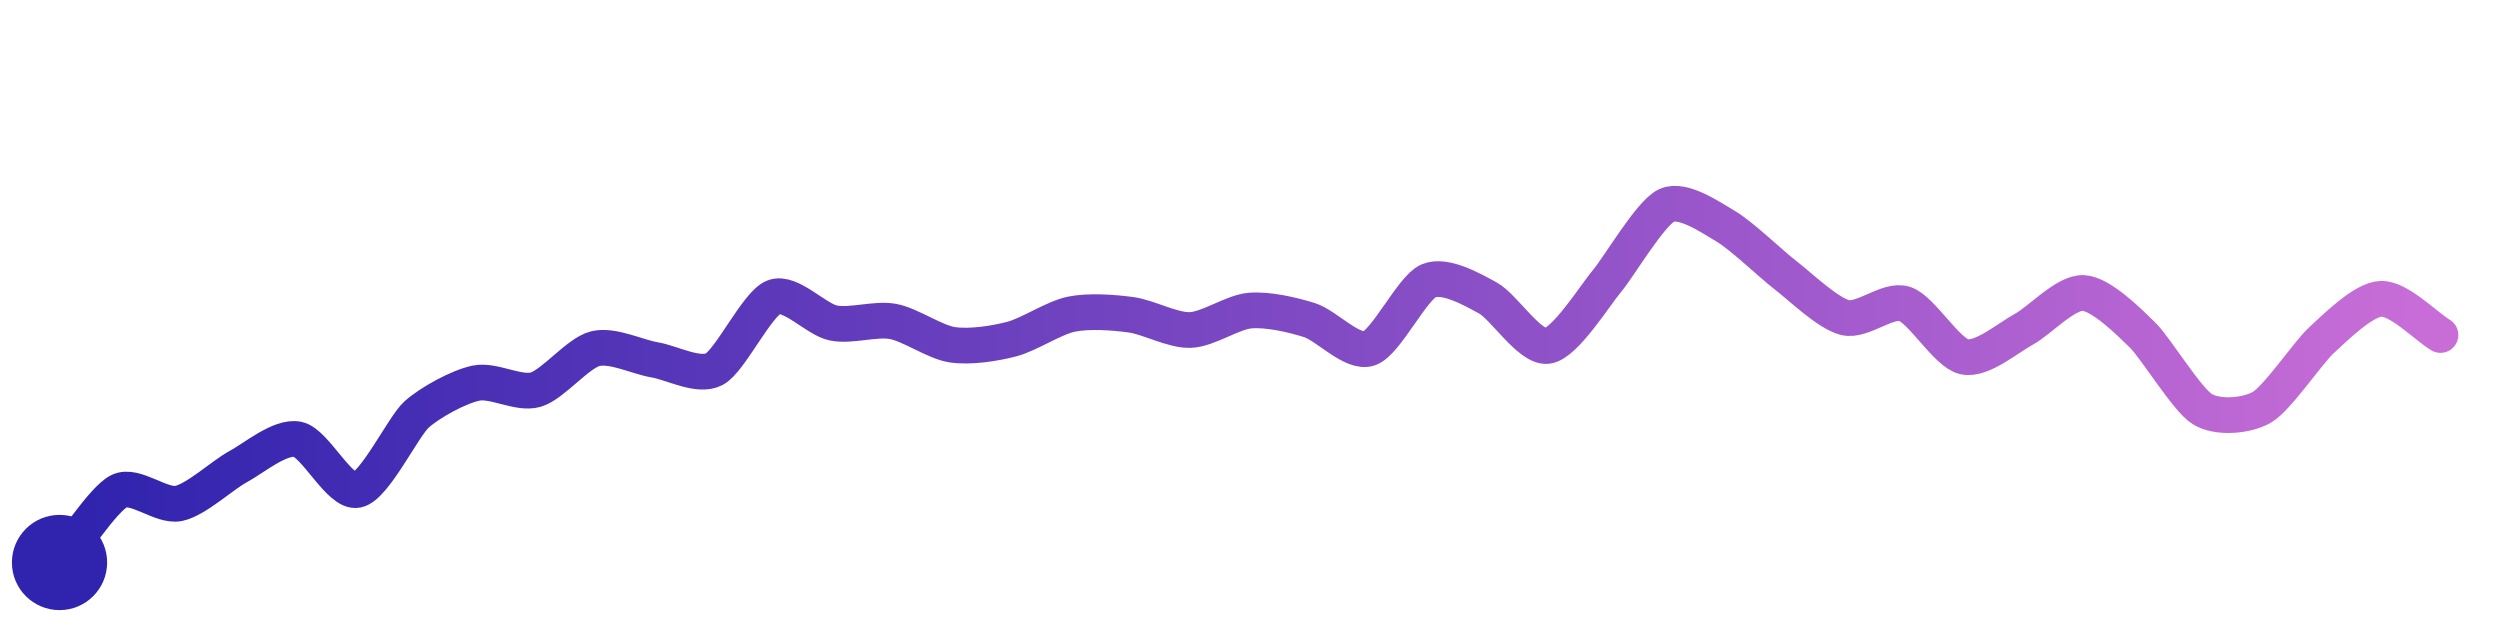
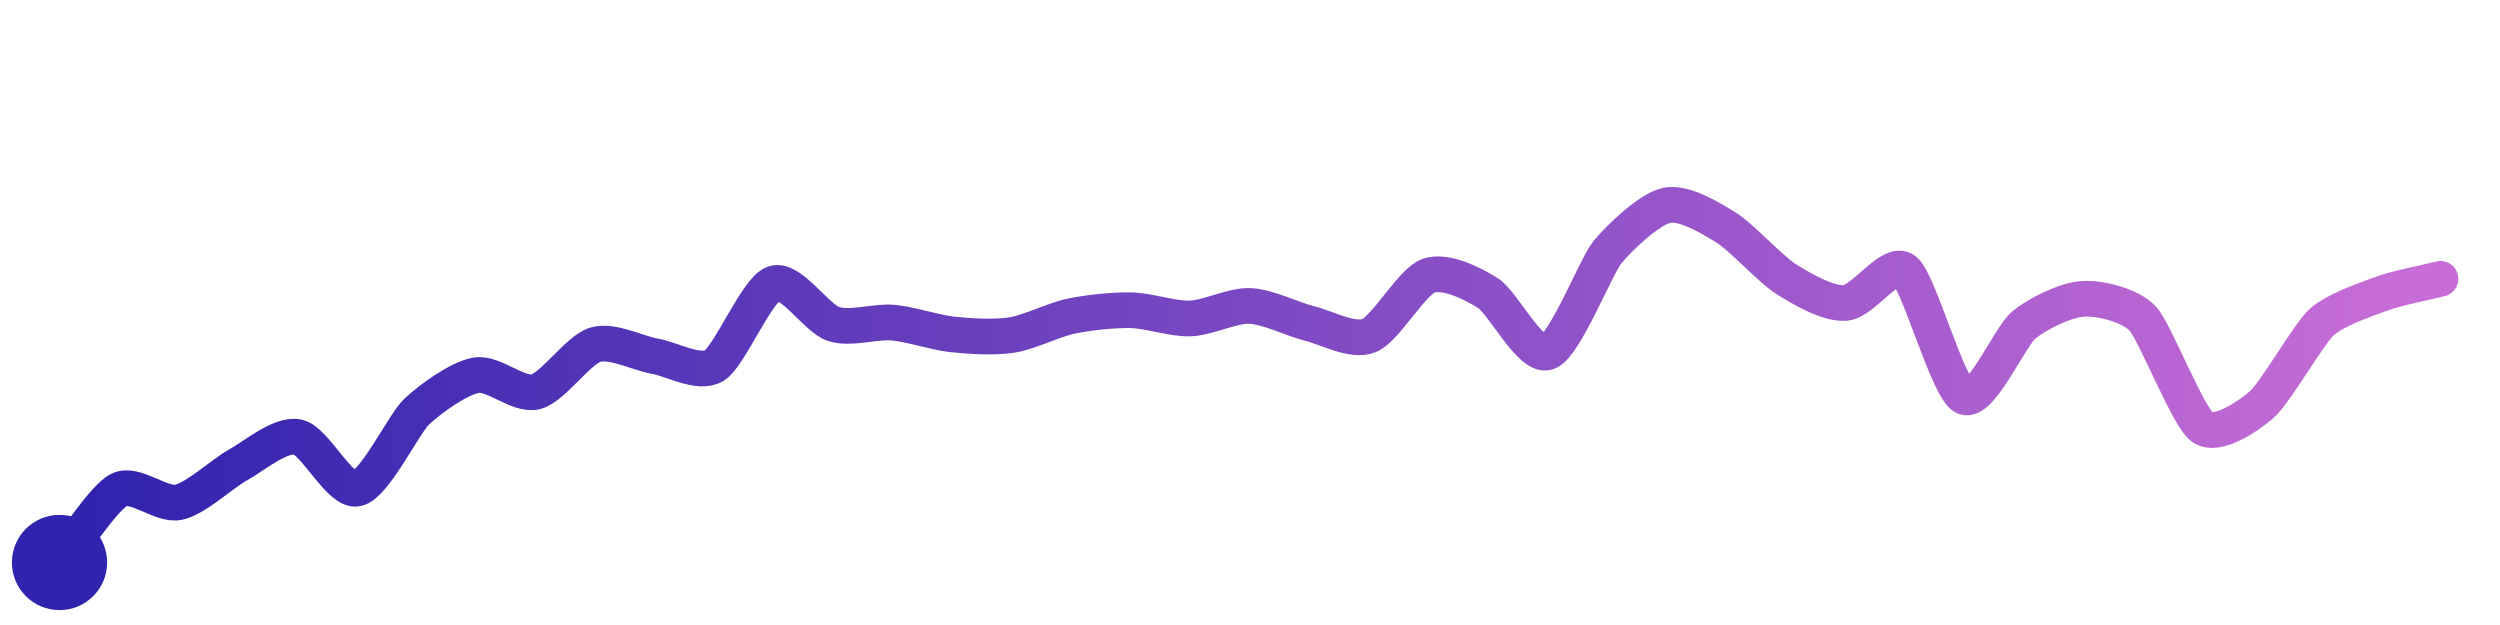
<svg xmlns="http://www.w3.org/2000/svg" width="200" height="50" viewBox="0 0 210 50">
  <defs>
    <linearGradient id="stroke" x1="0%" y1="0%" x2="100%" y2="0%">
      <stop stop-color="#3023AE" offset="0%" />
      <stop stop-color="#C86DD7" offset="100%" />
    </linearGradient>
  </defs>
-   <path stroke="url(#stroke)" stroke-width="3" stroke-linejoin="round" stroke-linecap="round" d="M5.00 46 C 5.96 44.85, 8.66 40.68, 10.00 40.01 S 13.53 41.34, 15.00 41.04 S 18.68 38.66, 20.00 37.95 S 23.53 35.36, 25.00 35.65 S 28.53 40.21, 30.00 39.91 S 33.88 34.56, 35.00 33.56 S 38.53 31.23, 40.00 30.93 S 43.56 31.90, 45.00 31.48 S 48.54 28.40, 50.00 28.04 S 53.52 28.73, 55.00 28.98 S 58.67 30.46, 60.00 29.76 S 63.60 24.25, 65.00 23.71 S 68.53 25.58, 70.00 25.88 S 73.52 25.48, 75.00 25.75 S 78.52 27.49, 80.00 27.71 S 83.55 27.61, 85.00 27.23 S 88.53 25.44, 90.00 25.14 S 93.51 24.99, 95.00 25.19 S 98.50 26.53, 100.00 26.47 S 103.51 24.97, 105.00 24.84 S 108.57 25.19, 110.00 25.64 S 113.58 28.49, 115.00 28.02 S 118.62 22.93, 120.00 22.34 S 123.68 23.07, 125.00 23.79 S 128.52 28.03, 130.00 27.81 S 134.03 23.48, 135.00 22.34 S 138.64 16.62, 140.00 16.00 S 143.71 17.02, 145.00 17.78 S 148.81 20.97, 150.00 21.88 S 153.54 25.08, 155.00 25.43 S 158.58 23.81, 160.00 24.28 S 163.53 28.40, 165.00 28.72 S 168.68 27.12, 170.00 26.41 S 173.50 23.29, 175.00 23.36 S 178.93 25.87, 180.00 26.92 S 183.72 32.34, 185.00 33.12 S 188.70 33.71, 190.00 32.96 S 193.89 28.34, 195.00 27.33 S 198.50 23.91, 200.00 23.85 S 203.72 26.11, 205.00 26.89" fill="none">
-     <animate attributeName="stroke-dashoffset" from="243.213" to="0" dur="2.2s" />
-     <animate attributeName="stroke-dasharray" from="243.213" to="243.213" />
+   <path stroke="url(#stroke)" stroke-width="3" stroke-linejoin="round" stroke-linecap="round" d="M5.00 46 C 5.95 44.84, 8.66 40.58, 10.00 39.90 S 13.53 41.25, 15.00 40.94 S 18.68 38.52, 20.00 37.80 S 23.53 35.17, 25.00 35.46 S 28.53 40.11, 30.00 39.79 S 33.91 34.36, 35.00 33.33 S 38.52 30.52, 40.00 30.27 S 43.55 32.03, 45.00 31.66 S 48.56 28.14, 50.00 27.71 S 53.52 28.41, 55.00 28.67 S 58.72 30.24, 60.00 29.46 S 63.58 23.05, 65.00 22.56 S 68.58 25.49, 70.00 25.96 S 73.51 25.72, 75.00 25.85 S 78.51 26.68, 80.00 26.84 S 83.52 27.12, 85.00 26.89 S 88.53 25.60, 90.00 25.30 S 93.50 24.78, 95.00 24.81 S 98.50 25.56, 100.00 25.50 S 103.50 24.39, 105.00 24.45 S 108.54 25.56, 110.00 25.92 S 113.61 27.50, 115.00 26.94 S 118.59 22.41, 120.00 21.91 S 123.74 22.57, 125.00 23.38 S 128.58 28.83, 130.00 28.34 S 134.06 21.14, 135.00 19.97 S 138.53 16.31, 140.00 16.00 S 143.72 17.08, 145.00 17.87 S 148.73 21.37, 150.00 22.17 S 153.50 24.30, 155.00 24.20 S 158.82 20.53, 160.00 21.46 S 163.64 31.46, 165.00 32.09 S 168.84 27.00, 170.00 26.05 S 173.50 23.93, 175.00 23.85 S 178.98 24.42, 180.00 25.52 S 183.78 33.76, 185.00 34.64 S 188.87 33.71, 190.00 32.72 S 193.90 26.85, 195.00 25.83 S 198.59 23.96, 200.00 23.44 S 203.55 22.54, 205.00 22.17" fill="none">
+     <animate attributeName="stroke-dashoffset" from="254.298" to="0" dur="2.2s" />
+     <animate attributeName="stroke-dasharray" from="254.298" to="254.298" />
  </path>
  <circle r="4" cx="5" cy="46" fill="#3023AE" />
-   <circle r="4" cx="205" cy="26.89" fill="#C86DD7" opacity="0">
+   <circle r="4" cx="205" cy="22.166" fill="#C86DD7" opacity="0">
    <animate attributeName="opacity" from="0" to="1" dur="0.1s" begin="2.2s" fill="freeze" />
  </circle>
</svg>
